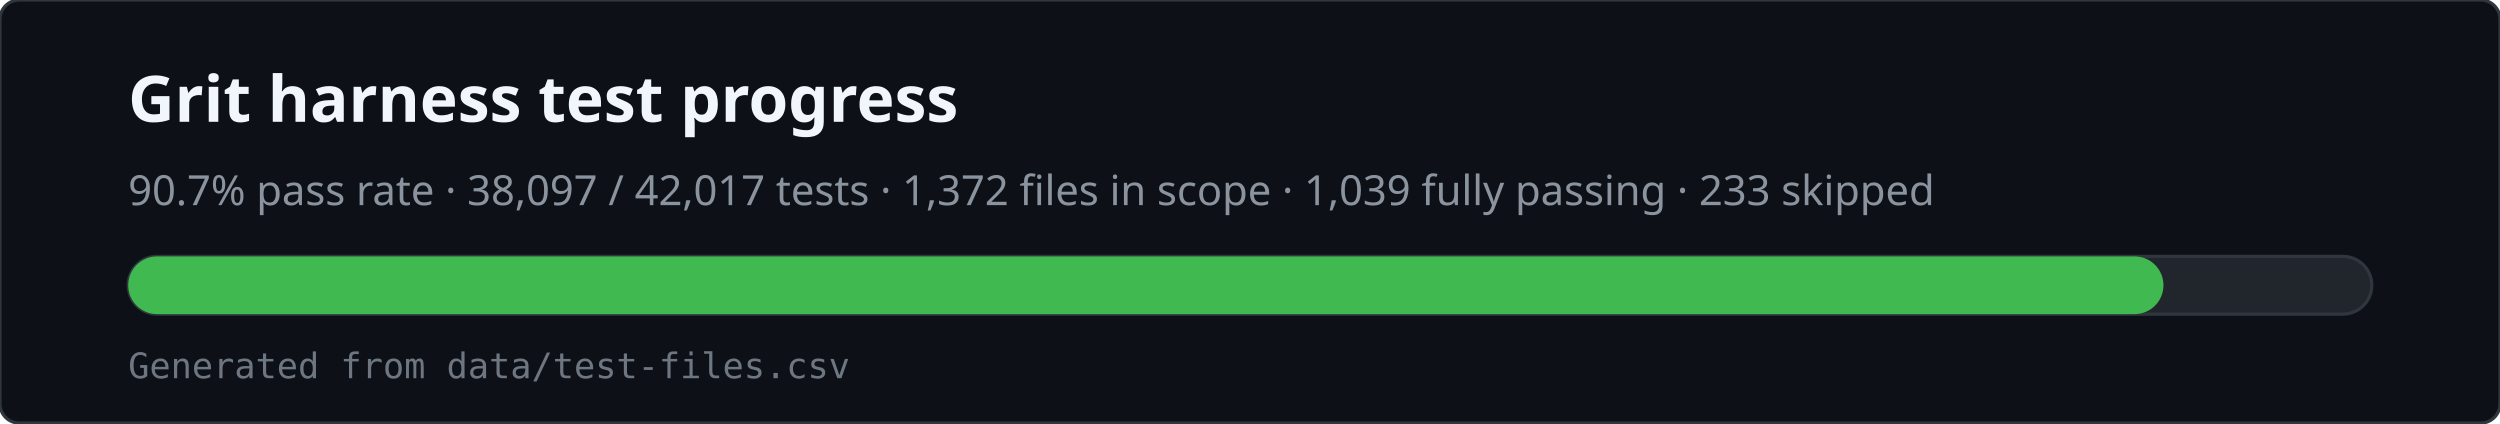
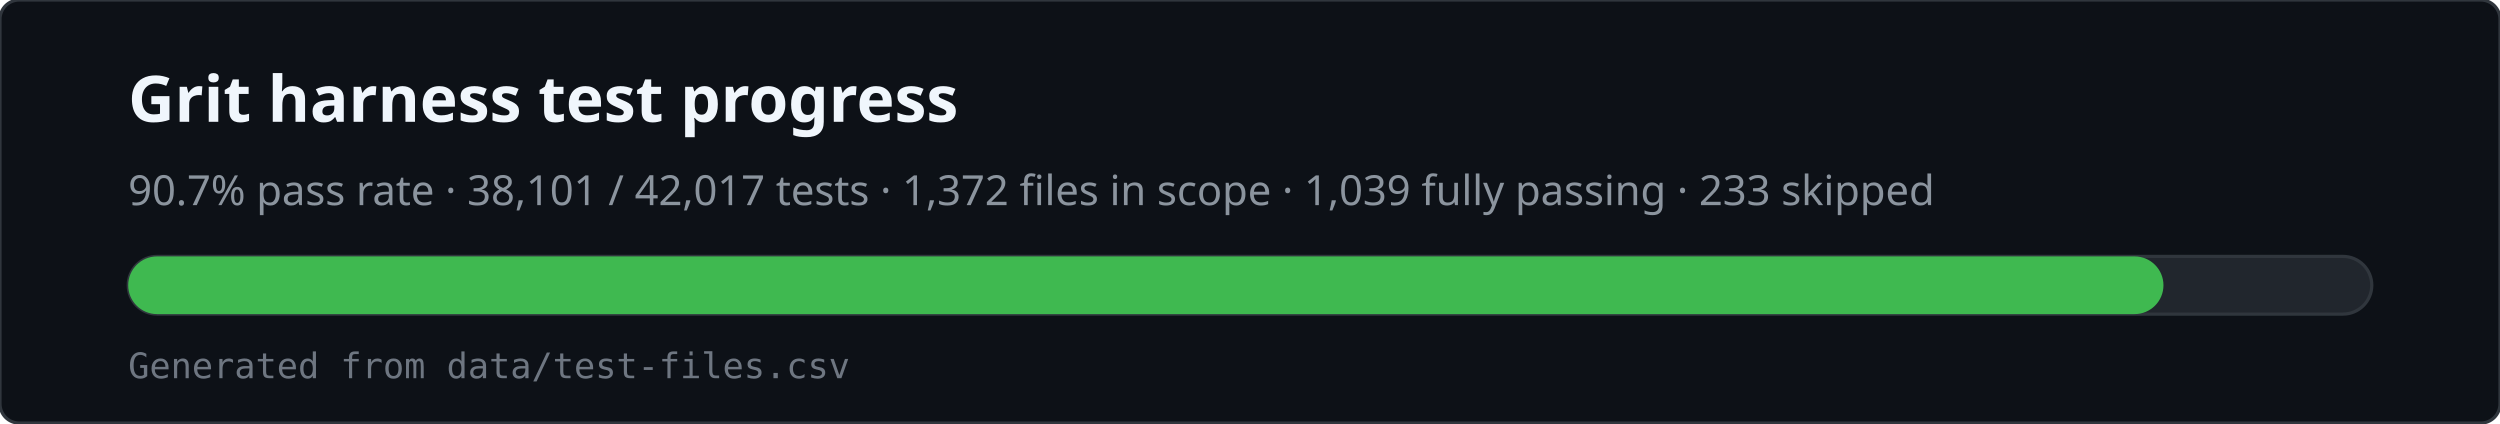
<svg xmlns="http://www.w3.org/2000/svg" viewBox="0 0 780 132" width="780" height="132" role="img" aria-labelledby="svg-title svg-desc">
  <rect x="0" y="0" width="780" height="132" rx="6" fill="#0d1117" stroke="#30363d" />
  <text x="40" y="38" fill="#f0f6fc" font-family="ui-sans-serif,system-ui,sans-serif" font-size="20" font-weight="600">Grit harness test progress</text>
-   <text x="40" y="64" fill="#8b949e" font-family="ui-sans-serif,system-ui,sans-serif" font-size="13">90.7% pass rate · 38,097 / 42,017 tests · 1,372 files in scope · 1,039 fully passing · 233 skipped</text>
+   <text x="40" y="64" fill="#8b949e" font-family="ui-sans-serif,system-ui,sans-serif" font-size="13">90.7% pass rate · 38,101 / 42,017 tests · 1,372 files in scope · 1,039 fully passing · 233 skipped</text>
  <rect x="40" y="80" width="700" height="18" rx="9" fill="#21262d" stroke="#30363d" />
  <rect x="40" y="80" width="635" height="18" rx="9" fill="#3fb950" />
  <text x="40" y="118" fill="#6e7681" font-family="ui-monospace,monospace" font-size="11">Generated from data/test-files.csv</text>
</svg>
